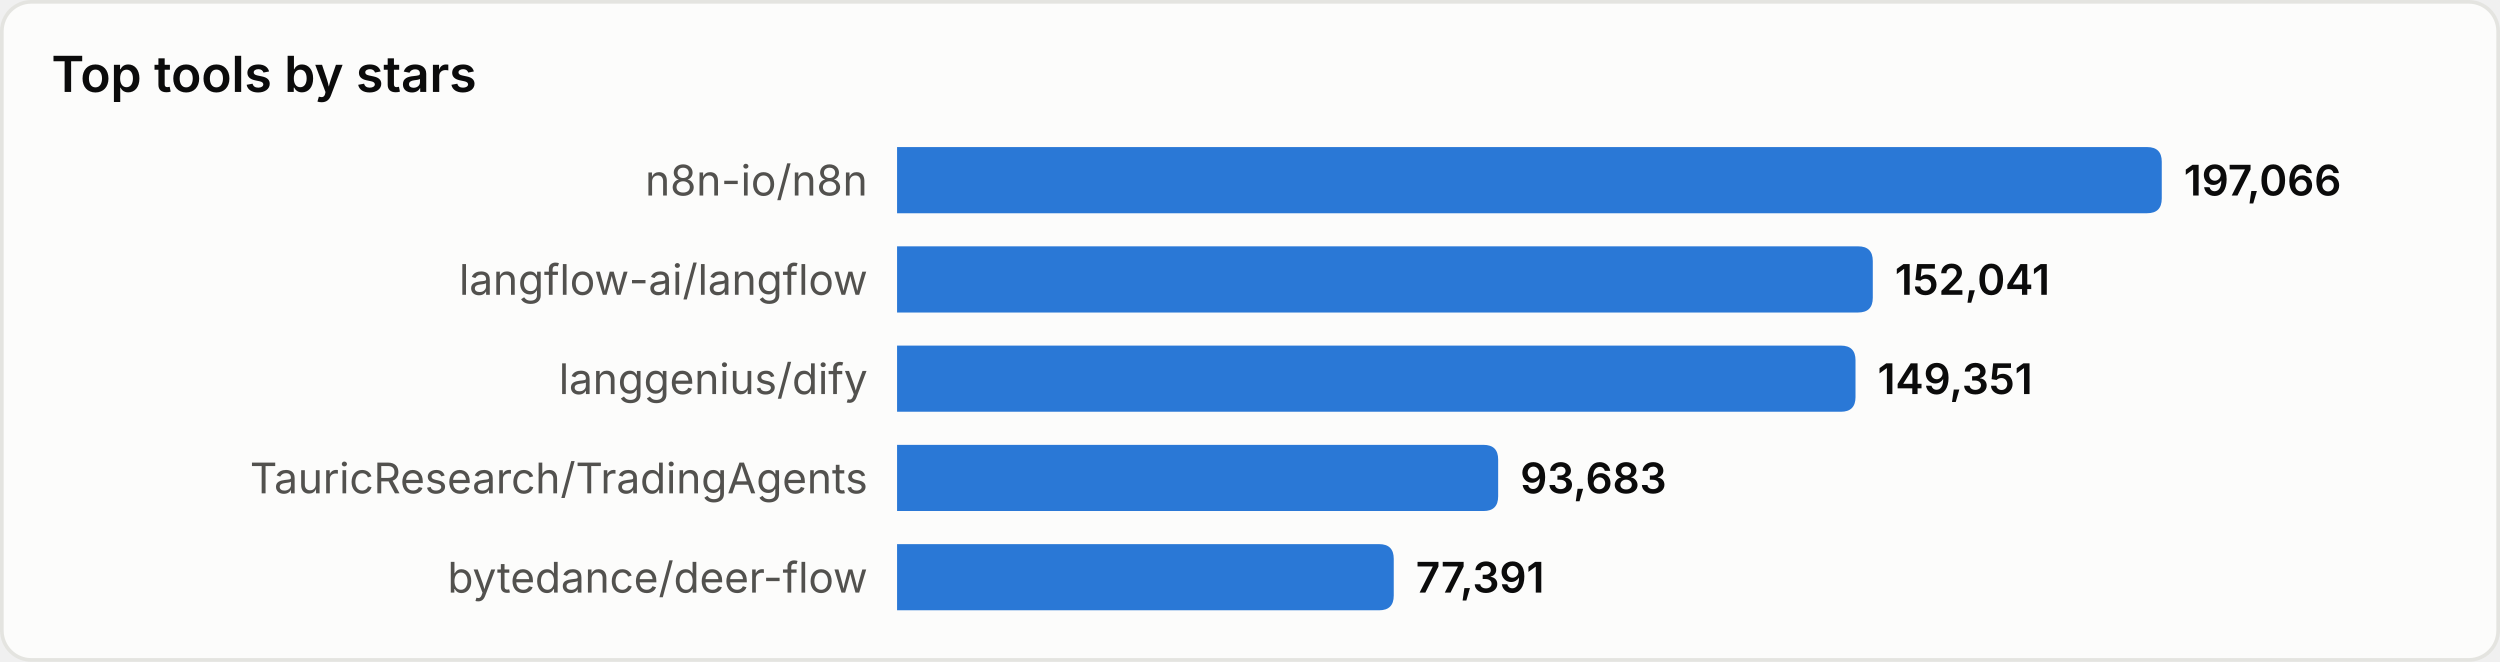
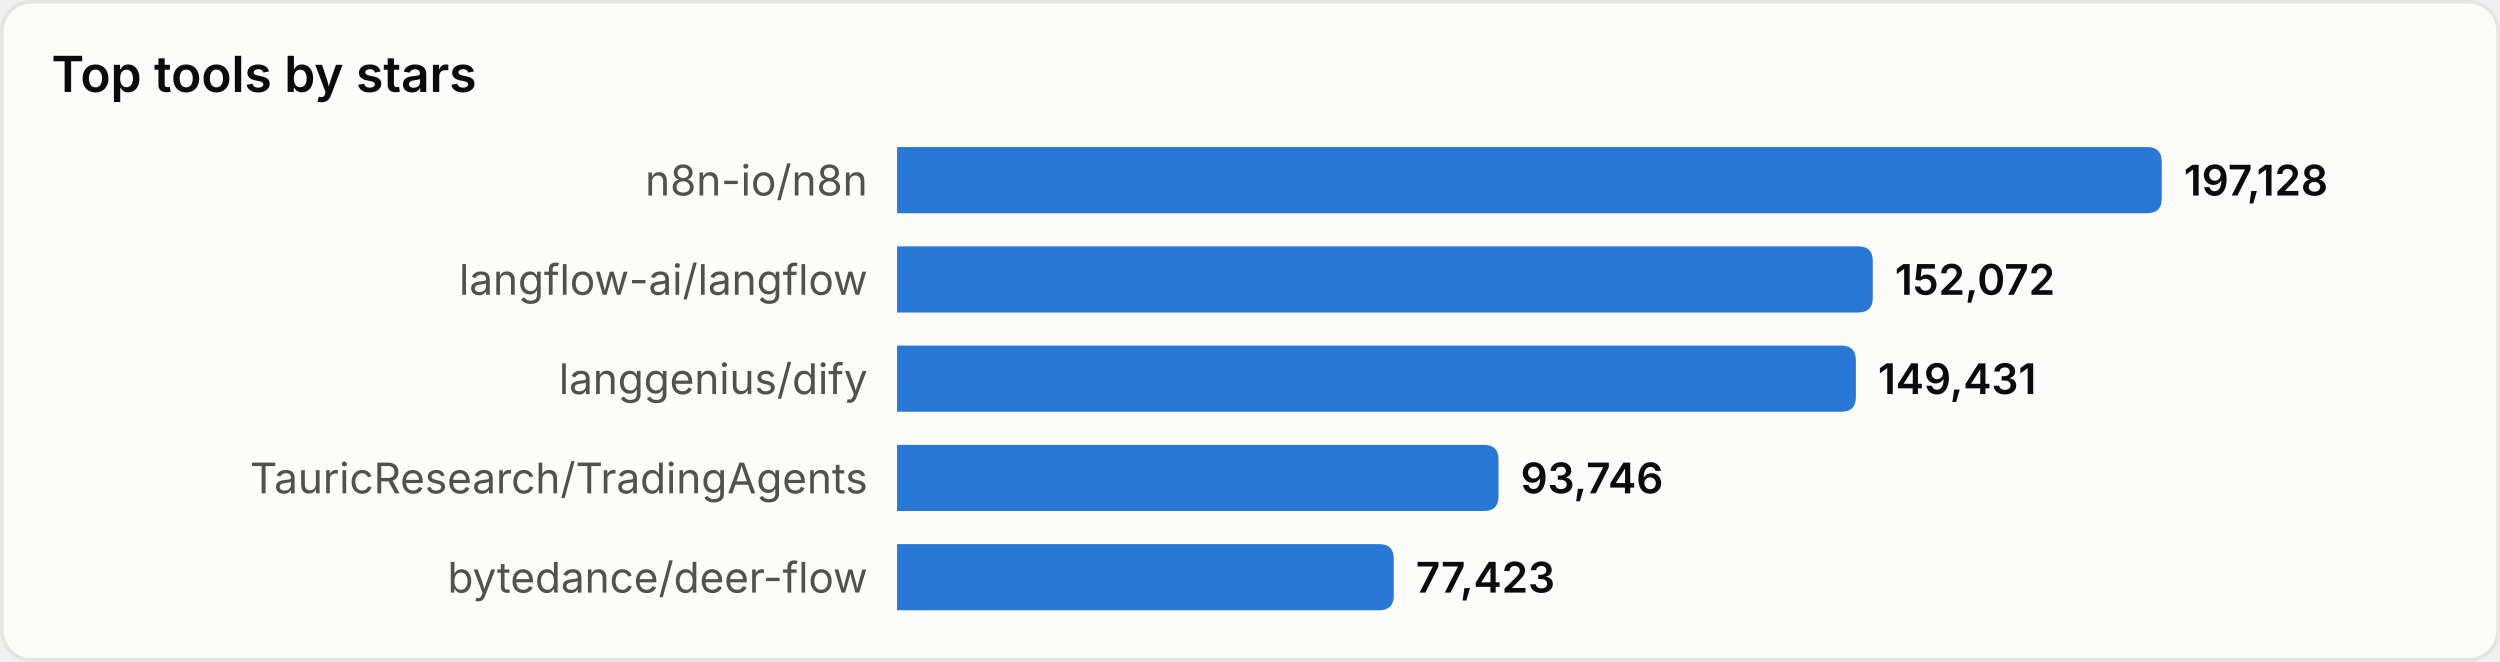
<svg xmlns="http://www.w3.org/2000/svg" width="680" height="180" viewBox="0 0 680 180" role="img" aria-label="Top tools by stars">
  <style>
text{font-family:system-ui,-apple-system,'Segoe UI',sans-serif}
.srf{fill:#fcfcfb;stroke:#e4e4e0}.ttl{fill:#0b0b0b;font-size:13.5px;font-weight:600}
.lbl{fill:#52514e;font-size:11.5px}.val{fill:#0b0b0b;font-size:11.5px;font-weight:600}
.bar{fill:#2a78d6}
@media(prefers-color-scheme:dark){
.srf{fill:#1a1a19;stroke:#33332f}.ttl{fill:#ffffff}
.lbl{fill:#c3c2b7}.val{fill:#ffffff}.bar{fill:#3987e5}
}
</style>
  <rect x="0.5" y="0.5" width="679" height="179" rx="8" class="srf" />
  <text x="14" y="25" class="ttl">Top tools by stars</text>
  <text x="236" y="49.0" class="lbl" text-anchor="end" dominant-baseline="central">n8n-io/n8n</text>
  <path d="M244,40 h340.0 q4,0 4,4 v10 q0,4 -4,4 h-340.0 z" class="bar" />
-   <text x="594.0" y="49.0" class="val" dominant-baseline="central">197,066</text>
+   <text x="594.0" y="49.0" class="val" dominant-baseline="central">197,128</text>
  <text x="236" y="76.0" class="lbl" text-anchor="end" dominant-baseline="central">langflow-ai/langflow</text>
  <path d="M244,67 h261.4 q4,0 4,4 v10 q0,4 -4,4 h-261.4 z" class="bar" />
-   <text x="515.4" y="76.0" class="val" dominant-baseline="central">152,041</text>
+   <text x="515.4" y="76.0" class="val" dominant-baseline="central">152,072</text>
  <text x="236" y="103.0" class="lbl" text-anchor="end" dominant-baseline="central">langgenius/dify</text>
-   <path d="M244,94 h256.7 q4,0 4,4 v10 q0,4 -4,4 h-256.7 z" class="bar" />
-   <text x="510.7" y="103.0" class="val" dominant-baseline="central">149,351</text>
+   <path d="M244,94 h256.8 q4,0 4,4 v10 q0,4 -4,4 h-256.8 z" class="bar" />
+   <text x="510.8" y="103.0" class="val" dominant-baseline="central">149,431</text>
  <text x="236" y="130.0" class="lbl" text-anchor="end" dominant-baseline="central">TauricResearch/TradingAgents</text>
-   <path d="M244,121 h159.5 q4,0 4,4 v10 q0,4 -4,4 h-159.5 z" class="bar" />
-   <text x="413.5" y="130.0" class="val" dominant-baseline="central">93,683</text>
+   <path d="M244,121 h159.6 q4,0 4,4 v10 q0,4 -4,4 h-159.6 z" class="bar" />
+   <text x="413.6" y="130.0" class="val" dominant-baseline="central">93,746</text>
  <text x="236" y="157.0" class="lbl" text-anchor="end" dominant-baseline="central">bytedance/deer-flow</text>
  <path d="M244,148 h131.1 q4,0 4,4 v10 q0,4 -4,4 h-131.1 z" class="bar" />
-   <text x="385.1" y="157.0" class="val" dominant-baseline="central">77,391</text>
+   <text x="385.1" y="157.0" class="val" dominant-baseline="central">77,423</text>
</svg>
